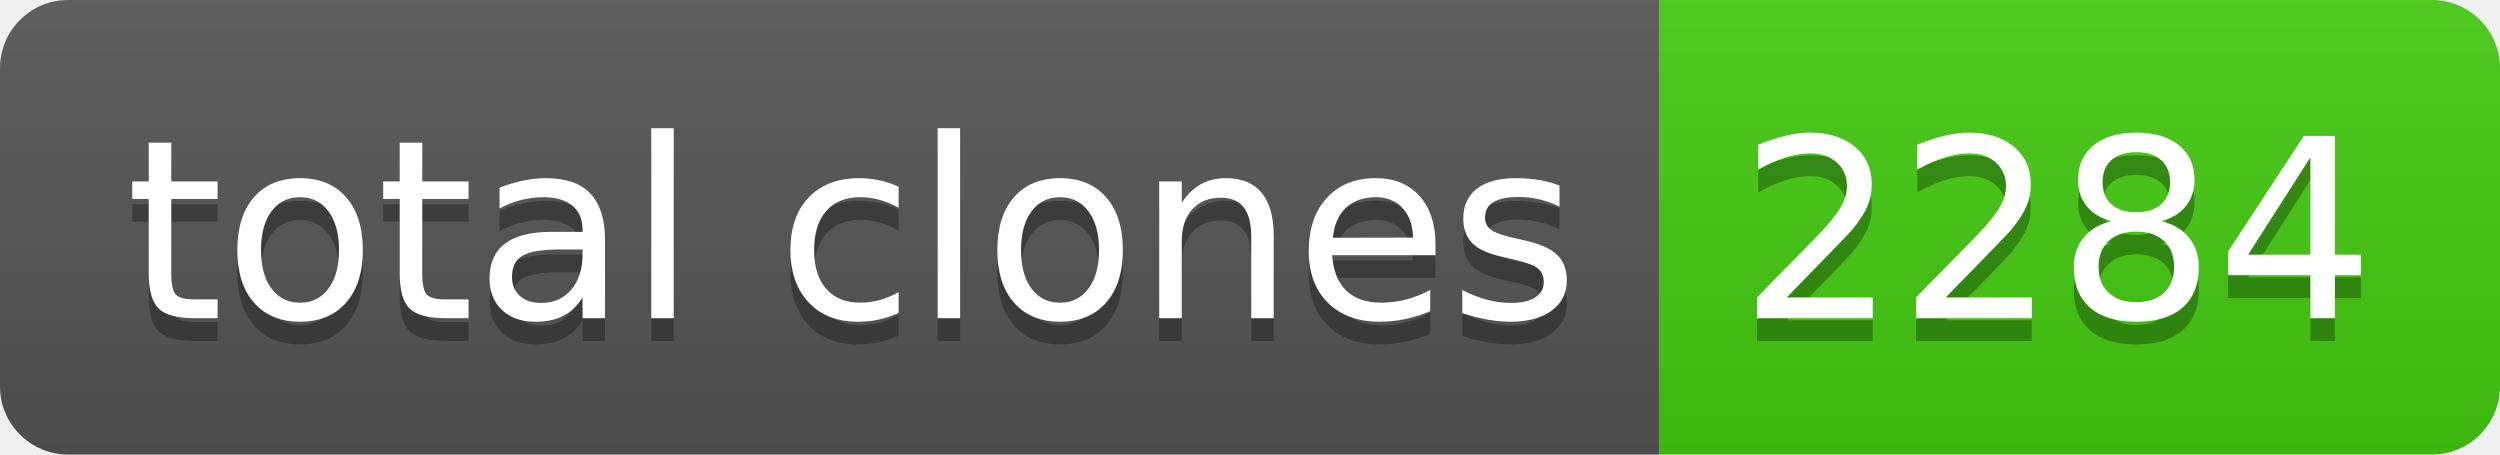
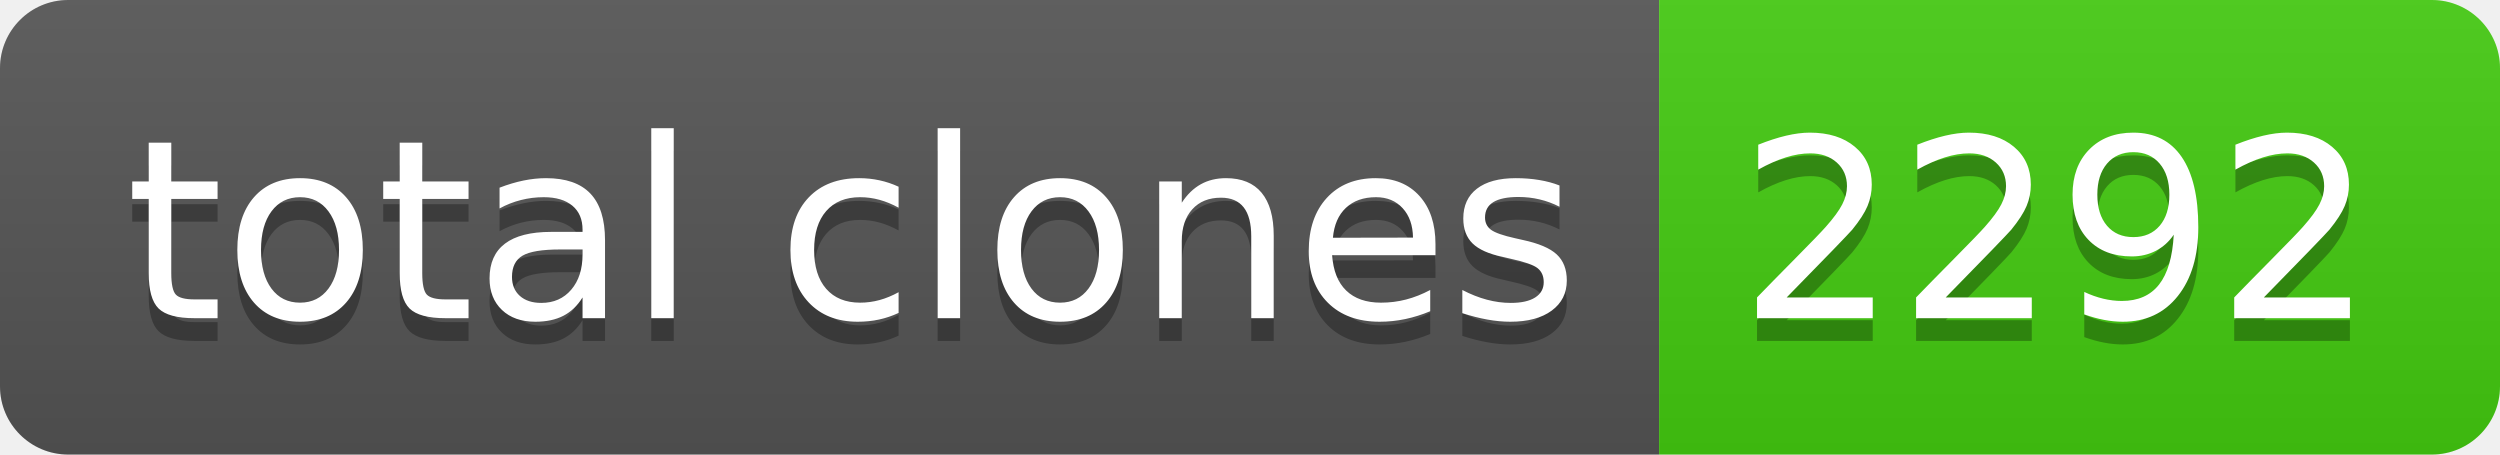
- <svg xmlns="http://www.w3.org/2000/svg" width="110" height="20" role="img" aria-label="total clones: 2284">
+ <svg xmlns="http://www.w3.org/2000/svg" width="110" height="20" role="img" aria-label="total clones: 2292">
  <linearGradient id="s" x2="0" y2="100%">
    <stop offset="0" stop-color="#bbb" stop-opacity=".1" />
    <stop offset="1" stop-opacity=".1" />
  </linearGradient>
  <clipPath id="r">
    <rect width="110" height="20" rx="3" fill="#fff" />
  </clipPath>
  <g clip-path="url(#r)">
    <rect width="73" height="20" fill="#555" />
    <rect x="73" width="37" height="20" fill="#4c1" />
    <rect width="110" height="20" fill="url(#s)" />
  </g>
  <g fill="#fff" text-anchor="middle" font-family="Verdana,Geneva,DejaVu Sans,sans-serif" text-rendering="geometricPrecision" font-size="110">
    <text aria-hidden="true" x="375" y="150" fill="#010101" fill-opacity=".3" transform="scale(.1)" textLength="630">total clones</text>
    <text x="375" y="140" transform="scale(.1)" fill="#fff" textLength="630">total clones</text>
-     <text aria-hidden="true" x="905" y="150" fill="#010101" fill-opacity=".3" transform="scale(.1)" textLength="270">2284</text>
-     <text x="905" y="140" transform="scale(.1)" fill="#fff" textLength="270">2284</text>
+     <text aria-hidden="true" x="905" y="150" fill="#010101" fill-opacity=".3" transform="scale(.1)" textLength="270">2292</text>
+     <text x="905" y="140" transform="scale(.1)" fill="#fff" textLength="270">2292</text>
  </g>
</svg>
